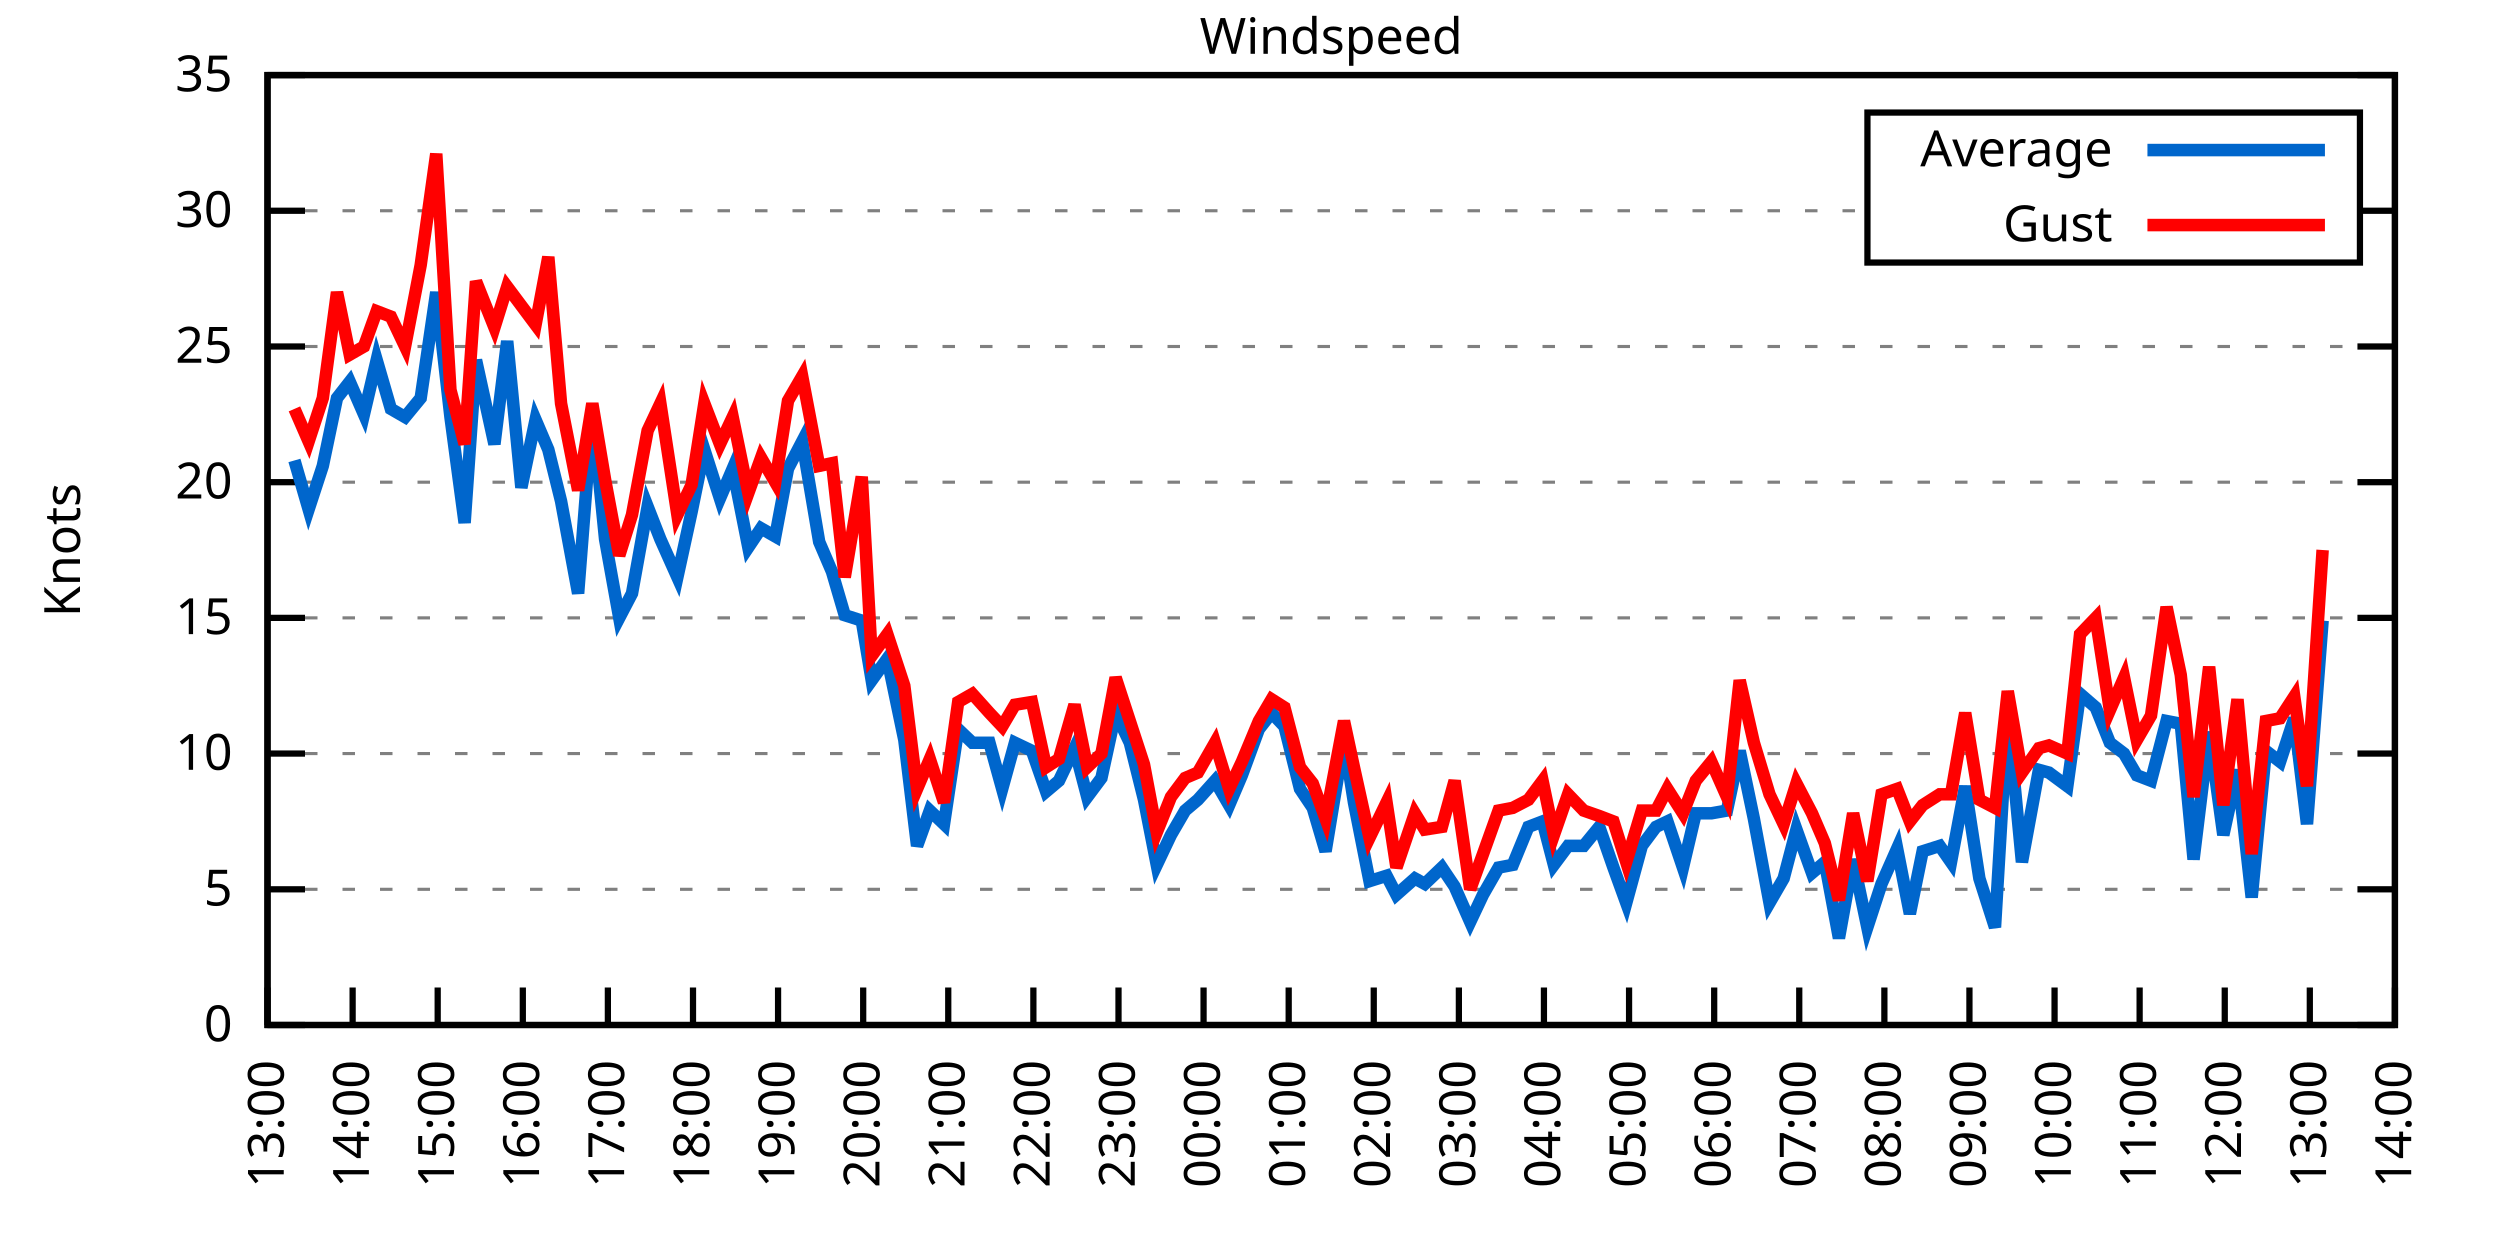
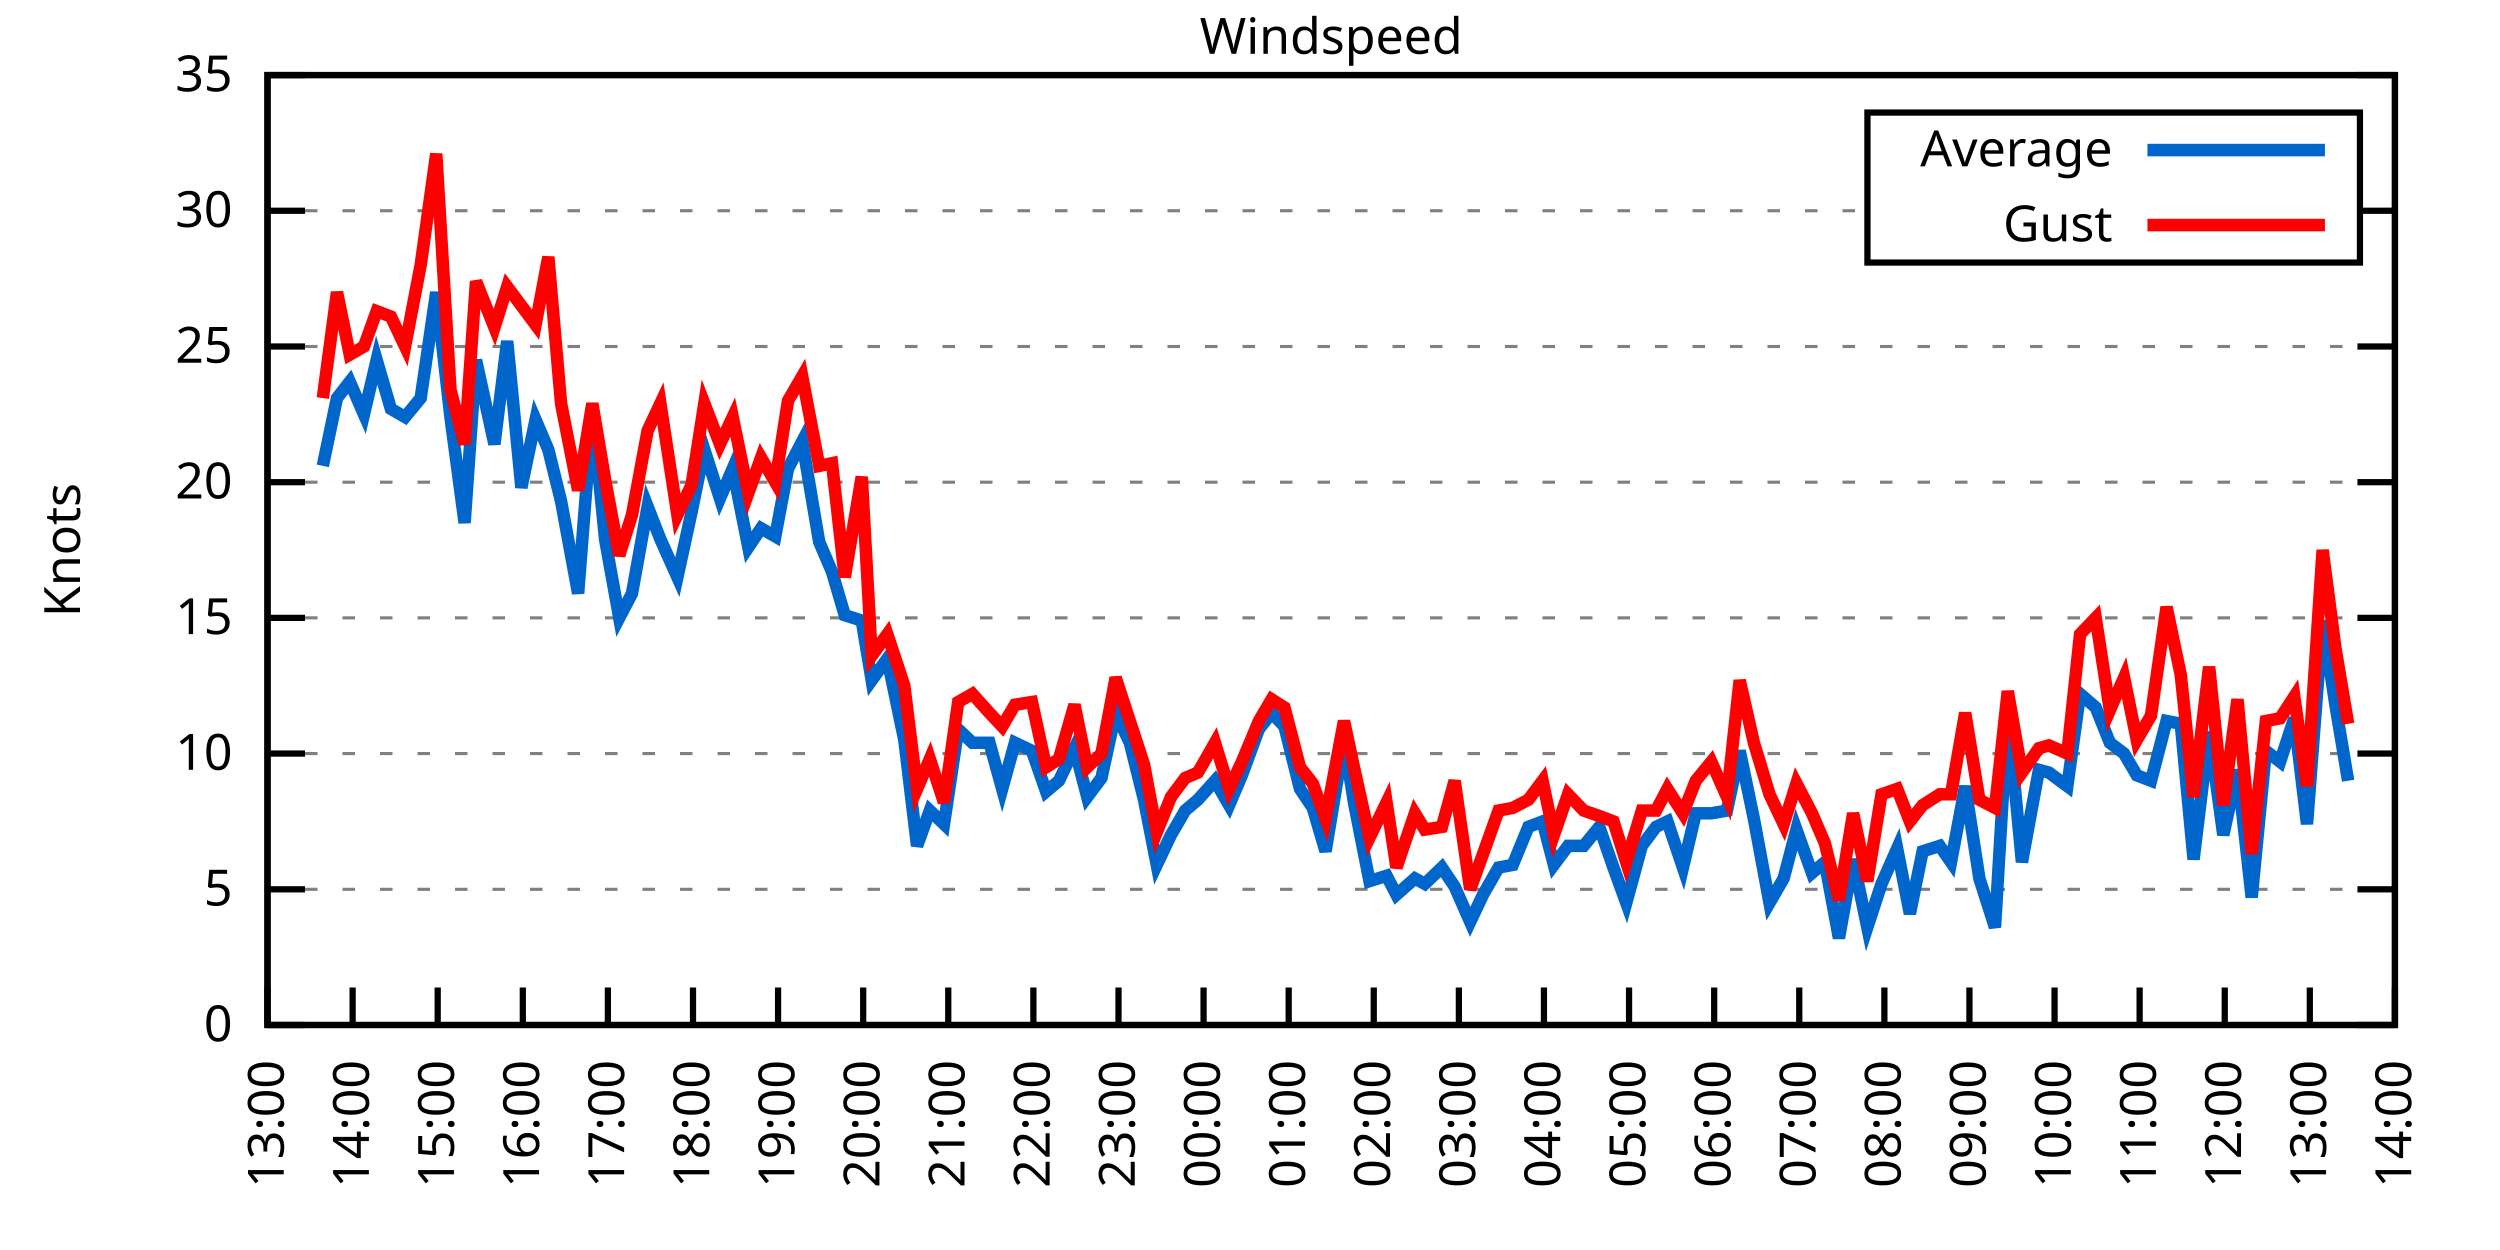
<svg xmlns="http://www.w3.org/2000/svg" xmlns:xlink="http://www.w3.org/1999/xlink" width="400" height="200" viewBox="0 0 400 200">
  <g id="gnuplot_canvas">
    <rect x="0" y="0" width="400" height="200" fill="none" />
    <defs>
      <circle id="gpDot" r="0.5" stroke-width="0.5" stroke="currentColor" />
      <path id="gpPt0" stroke-width="0.333" stroke="currentColor" d="M-1,0 h2 M0,-1 v2" />
      <path id="gpPt1" stroke-width="0.333" stroke="currentColor" d="M-1,-1 L1,1 M1,-1 L-1,1" />
      <path id="gpPt2" stroke-width="0.333" stroke="currentColor" d="M-1,0 L1,0 M0,-1 L0,1 M-1,-1 L1,1 M-1,1 L1,-1" />
      <rect id="gpPt3" stroke-width="0.333" stroke="currentColor" x="-1" y="-1" width="2" height="2" />
      <rect id="gpPt4" stroke-width="0.333" stroke="currentColor" fill="currentColor" x="-1" y="-1" width="2" height="2" />
      <circle id="gpPt5" stroke-width="0.333" stroke="currentColor" cx="0" cy="0" r="1" />
      <use xlink:href="#gpPt5" id="gpPt6" fill="currentColor" stroke="none" />
      <path id="gpPt7" stroke-width="0.333" stroke="currentColor" d="M0,-1.33 L-1.33,0.67 L1.33,0.67 z" />
      <use xlink:href="#gpPt7" id="gpPt8" fill="currentColor" stroke="none" />
      <use xlink:href="#gpPt7" id="gpPt9" stroke="currentColor" transform="rotate(180)" />
      <use xlink:href="#gpPt9" id="gpPt10" fill="currentColor" stroke="none" />
      <use xlink:href="#gpPt3" id="gpPt11" stroke="currentColor" transform="rotate(45)" />
      <use xlink:href="#gpPt11" id="gpPt12" fill="currentColor" stroke="none" />
      <path id="gpPt13" stroke-width="0.333" stroke="currentColor" d="M0,1.330 L1.265,0.411 L0.782,-1.067 L-0.782,-1.076 L-1.265,0.411 z" />
      <use xlink:href="#gpPt13" id="gpPt14" fill="currentColor" stroke="none" />
      <filter id="textbox" filterUnits="objectBoundingBox" x="0" y="0" height="1" width="1">
        <feFlood flood-color="white" flood-opacity="1" result="bgnd" />
        <feComposite in="SourceGraphic" in2="bgnd" operator="atop" />
      </filter>
      <filter id="greybox" filterUnits="objectBoundingBox" x="0" y="0" height="1" width="1">
        <feFlood flood-color="lightgrey" flood-opacity="1" result="grey" />
        <feComposite in="SourceGraphic" in2="grey" operator="atop" />
      </filter>
    </defs>
    <g fill="none" color="white" stroke="currentColor" stroke-width="1.00" stroke-linecap="butt" stroke-linejoin="miter">
</g>
    <g fill="none" color="black" stroke="currentColor" stroke-width="1.00" stroke-linecap="butt" stroke-linejoin="miter">
      <g stroke="none" shape-rendering="crispEdges">
        <polygon fill="rgb(255, 255, 255)" points="42.80,164.00 383.18,164.00 383.18,12.02 42.80,12.02 " />
      </g>
    </g>
    <g fill="none" color="black" stroke="currentColor" stroke-width="1.00" stroke-linecap="butt" stroke-linejoin="miter">
</g>
    <g fill="none" color="black" stroke="black" stroke-width="0.50" stroke-linecap="butt" stroke-linejoin="miter">
</g>
    <g fill="none" color="gray" stroke="currentColor" stroke-width="0.50" stroke-linecap="butt" stroke-linejoin="miter">
      <path stroke="gray" stroke-dasharray="2,4" class="gridline" d="M42.80,164.00 L383.19,164.00  " />
    </g>
    <g fill="none" color="gray" stroke="gray" stroke-width="1.00" stroke-linecap="butt" stroke-linejoin="miter">
</g>
    <g fill="none" color="black" stroke="currentColor" stroke-width="1.00" stroke-linecap="butt" stroke-linejoin="miter">
      <path stroke="black" d="M42.80,164.00 L48.80,164.00 M383.19,164.00 L377.19,164.00  " />
      <g transform="translate(37.20,166.60)" stroke="none" fill="black" font-family="Sans" font-size="8.00" text-anchor="end">
        <text>
          <tspan font-family="Sans"> 0</tspan>
        </text>
      </g>
    </g>
    <g fill="none" color="black" stroke="currentColor" stroke-width="1.00" stroke-linecap="butt" stroke-linejoin="miter">
</g>
    <g fill="none" color="black" stroke="black" stroke-width="0.50" stroke-linecap="butt" stroke-linejoin="miter">
</g>
    <g fill="none" color="gray" stroke="currentColor" stroke-width="0.50" stroke-linecap="butt" stroke-linejoin="miter">
      <path stroke="gray" stroke-dasharray="2,4" class="gridline" d="M42.80,142.29 L383.19,142.29  " />
    </g>
    <g fill="none" color="gray" stroke="gray" stroke-width="1.00" stroke-linecap="butt" stroke-linejoin="miter">
</g>
    <g fill="none" color="black" stroke="currentColor" stroke-width="1.00" stroke-linecap="butt" stroke-linejoin="miter">
      <path stroke="black" d="M42.80,142.29 L48.80,142.29 M383.19,142.29 L377.19,142.29  " />
      <g transform="translate(37.20,144.89)" stroke="none" fill="black" font-family="Sans" font-size="8.00" text-anchor="end">
        <text>
          <tspan font-family="Sans"> 5</tspan>
        </text>
      </g>
    </g>
    <g fill="none" color="black" stroke="currentColor" stroke-width="1.00" stroke-linecap="butt" stroke-linejoin="miter">
</g>
    <g fill="none" color="black" stroke="black" stroke-width="0.50" stroke-linecap="butt" stroke-linejoin="miter">
</g>
    <g fill="none" color="gray" stroke="currentColor" stroke-width="0.50" stroke-linecap="butt" stroke-linejoin="miter">
      <path stroke="gray" stroke-dasharray="2,4" class="gridline" d="M42.80,120.57 L383.19,120.57  " />
    </g>
    <g fill="none" color="gray" stroke="gray" stroke-width="1.00" stroke-linecap="butt" stroke-linejoin="miter">
</g>
    <g fill="none" color="black" stroke="currentColor" stroke-width="1.00" stroke-linecap="butt" stroke-linejoin="miter">
      <path stroke="black" d="M42.80,120.57 L48.80,120.57 M383.19,120.57 L377.19,120.57  " />
      <g transform="translate(37.20,123.17)" stroke="none" fill="black" font-family="Sans" font-size="8.00" text-anchor="end">
        <text>
          <tspan font-family="Sans"> 10</tspan>
        </text>
      </g>
    </g>
    <g fill="none" color="black" stroke="currentColor" stroke-width="1.00" stroke-linecap="butt" stroke-linejoin="miter">
</g>
    <g fill="none" color="black" stroke="black" stroke-width="0.50" stroke-linecap="butt" stroke-linejoin="miter">
</g>
    <g fill="none" color="gray" stroke="currentColor" stroke-width="0.50" stroke-linecap="butt" stroke-linejoin="miter">
      <path stroke="gray" stroke-dasharray="2,4" class="gridline" d="M42.80,98.86 L383.19,98.86  " />
    </g>
    <g fill="none" color="gray" stroke="gray" stroke-width="1.00" stroke-linecap="butt" stroke-linejoin="miter">
</g>
    <g fill="none" color="black" stroke="currentColor" stroke-width="1.00" stroke-linecap="butt" stroke-linejoin="miter">
      <path stroke="black" d="M42.80,98.86 L48.80,98.86 M383.19,98.86 L377.19,98.86  " />
      <g transform="translate(37.20,101.46)" stroke="none" fill="black" font-family="Sans" font-size="8.00" text-anchor="end">
        <text>
          <tspan font-family="Sans"> 15</tspan>
        </text>
      </g>
    </g>
    <g fill="none" color="black" stroke="currentColor" stroke-width="1.00" stroke-linecap="butt" stroke-linejoin="miter">
</g>
    <g fill="none" color="black" stroke="black" stroke-width="0.50" stroke-linecap="butt" stroke-linejoin="miter">
</g>
    <g fill="none" color="gray" stroke="currentColor" stroke-width="0.50" stroke-linecap="butt" stroke-linejoin="miter">
      <path stroke="gray" stroke-dasharray="2,4" class="gridline" d="M42.80,77.15 L383.19,77.15  " />
    </g>
    <g fill="none" color="gray" stroke="gray" stroke-width="1.00" stroke-linecap="butt" stroke-linejoin="miter">
</g>
    <g fill="none" color="black" stroke="currentColor" stroke-width="1.00" stroke-linecap="butt" stroke-linejoin="miter">
      <path stroke="black" d="M42.80,77.15 L48.80,77.15 M383.19,77.15 L377.19,77.15  " />
      <g transform="translate(37.20,79.75)" stroke="none" fill="black" font-family="Sans" font-size="8.00" text-anchor="end">
        <text>
          <tspan font-family="Sans"> 20</tspan>
        </text>
      </g>
    </g>
    <g fill="none" color="black" stroke="currentColor" stroke-width="1.00" stroke-linecap="butt" stroke-linejoin="miter">
</g>
    <g fill="none" color="black" stroke="black" stroke-width="0.50" stroke-linecap="butt" stroke-linejoin="miter">
</g>
    <g fill="none" color="gray" stroke="currentColor" stroke-width="0.50" stroke-linecap="butt" stroke-linejoin="miter">
      <path stroke="gray" stroke-dasharray="2,4" class="gridline" d="M42.80,55.44 L383.19,55.44  " />
    </g>
    <g fill="none" color="gray" stroke="gray" stroke-width="1.00" stroke-linecap="butt" stroke-linejoin="miter">
</g>
    <g fill="none" color="black" stroke="currentColor" stroke-width="1.00" stroke-linecap="butt" stroke-linejoin="miter">
      <path stroke="black" d="M42.80,55.44 L48.80,55.44 M383.19,55.44 L377.19,55.44  " />
      <g transform="translate(37.20,58.04)" stroke="none" fill="black" font-family="Sans" font-size="8.00" text-anchor="end">
        <text>
          <tspan font-family="Sans"> 25</tspan>
        </text>
      </g>
    </g>
    <g fill="none" color="black" stroke="currentColor" stroke-width="1.00" stroke-linecap="butt" stroke-linejoin="miter">
</g>
    <g fill="none" color="black" stroke="black" stroke-width="0.50" stroke-linecap="butt" stroke-linejoin="miter">
</g>
    <g fill="none" color="gray" stroke="currentColor" stroke-width="0.50" stroke-linecap="butt" stroke-linejoin="miter">
      <path stroke="gray" stroke-dasharray="2,4" class="gridline" d="M42.80,33.72 L298.79,33.72 M377.59,33.72 L383.19,33.72  " />
    </g>
    <g fill="none" color="gray" stroke="gray" stroke-width="1.00" stroke-linecap="butt" stroke-linejoin="miter">
</g>
    <g fill="none" color="black" stroke="currentColor" stroke-width="1.00" stroke-linecap="butt" stroke-linejoin="miter">
      <path stroke="black" d="M42.80,33.72 L48.80,33.72 M383.19,33.72 L377.19,33.72  " />
      <g transform="translate(37.20,36.32)" stroke="none" fill="black" font-family="Sans" font-size="8.00" text-anchor="end">
        <text>
          <tspan font-family="Sans"> 30</tspan>
        </text>
      </g>
    </g>
    <g fill="none" color="black" stroke="currentColor" stroke-width="1.00" stroke-linecap="butt" stroke-linejoin="miter">
</g>
    <g fill="none" color="black" stroke="black" stroke-width="0.50" stroke-linecap="butt" stroke-linejoin="miter">
</g>
    <g fill="none" color="gray" stroke="currentColor" stroke-width="0.50" stroke-linecap="butt" stroke-linejoin="miter">
      <path stroke="gray" stroke-dasharray="2,4" class="gridline" d="M42.80,12.01 L383.19,12.01  " />
    </g>
    <g fill="none" color="gray" stroke="gray" stroke-width="1.00" stroke-linecap="butt" stroke-linejoin="miter">
</g>
    <g fill="none" color="black" stroke="currentColor" stroke-width="1.00" stroke-linecap="butt" stroke-linejoin="miter">
      <path stroke="black" d="M42.80,12.01 L48.80,12.01 M383.19,12.01 L377.19,12.01  " />
      <g transform="translate(37.20,14.61)" stroke="none" fill="black" font-family="Sans" font-size="8.00" text-anchor="end">
        <text>
          <tspan font-family="Sans"> 35</tspan>
        </text>
      </g>
    </g>
    <g fill="none" color="black" stroke="currentColor" stroke-width="1.00" stroke-linecap="butt" stroke-linejoin="miter">
      <path stroke="black" d="M42.80,164.00 L42.80,158.00  " />
      <g transform="translate(45.40,169.60) rotate(270.00)" stroke="none" fill="black" font-family="Sans" font-size="8.00" text-anchor="end">
        <text>
          <tspan font-family="Sans">13:00</tspan>
        </text>
      </g>
    </g>
    <g fill="none" color="black" stroke="currentColor" stroke-width="1.00" stroke-linecap="butt" stroke-linejoin="miter">
      <path stroke="black" d="M56.42,164.00 L56.42,158.00  " />
      <g transform="translate(59.02,169.60) rotate(270.00)" stroke="none" fill="black" font-family="Sans" font-size="8.00" text-anchor="end">
        <text>
          <tspan font-family="Sans">14:00</tspan>
        </text>
      </g>
    </g>
    <g fill="none" color="black" stroke="currentColor" stroke-width="1.00" stroke-linecap="butt" stroke-linejoin="miter">
      <path stroke="black" d="M70.03,164.00 L70.03,158.00  " />
      <g transform="translate(72.63,169.60) rotate(270.00)" stroke="none" fill="black" font-family="Sans" font-size="8.00" text-anchor="end">
        <text>
          <tspan font-family="Sans">15:00</tspan>
        </text>
      </g>
    </g>
    <g fill="none" color="black" stroke="currentColor" stroke-width="1.00" stroke-linecap="butt" stroke-linejoin="miter">
      <path stroke="black" d="M83.65,164.00 L83.65,158.00  " />
      <g transform="translate(86.25,169.60) rotate(270.00)" stroke="none" fill="black" font-family="Sans" font-size="8.00" text-anchor="end">
        <text>
          <tspan font-family="Sans">16:00</tspan>
        </text>
      </g>
    </g>
    <g fill="none" color="black" stroke="currentColor" stroke-width="1.00" stroke-linecap="butt" stroke-linejoin="miter">
      <path stroke="black" d="M97.26,164.00 L97.26,158.00  " />
      <g transform="translate(99.86,169.60) rotate(270.00)" stroke="none" fill="black" font-family="Sans" font-size="8.00" text-anchor="end">
        <text>
          <tspan font-family="Sans">17:00</tspan>
        </text>
      </g>
    </g>
    <g fill="none" color="black" stroke="currentColor" stroke-width="1.00" stroke-linecap="butt" stroke-linejoin="miter">
      <path stroke="black" d="M110.88,164.00 L110.88,158.00  " />
      <g transform="translate(113.48,169.60) rotate(270.00)" stroke="none" fill="black" font-family="Sans" font-size="8.00" text-anchor="end">
        <text>
          <tspan font-family="Sans">18:00</tspan>
        </text>
      </g>
    </g>
    <g fill="none" color="black" stroke="currentColor" stroke-width="1.00" stroke-linecap="butt" stroke-linejoin="miter">
      <path stroke="black" d="M124.49,164.00 L124.49,158.00  " />
      <g transform="translate(127.09,169.60) rotate(270.00)" stroke="none" fill="black" font-family="Sans" font-size="8.00" text-anchor="end">
        <text>
          <tspan font-family="Sans">19:00</tspan>
        </text>
      </g>
    </g>
    <g fill="none" color="black" stroke="currentColor" stroke-width="1.00" stroke-linecap="butt" stroke-linejoin="miter">
      <path stroke="black" d="M138.11,164.00 L138.11,158.00  " />
      <g transform="translate(140.71,169.60) rotate(270.00)" stroke="none" fill="black" font-family="Sans" font-size="8.00" text-anchor="end">
        <text>
          <tspan font-family="Sans">20:00</tspan>
        </text>
      </g>
    </g>
    <g fill="none" color="black" stroke="currentColor" stroke-width="1.00" stroke-linecap="butt" stroke-linejoin="miter">
      <path stroke="black" d="M151.72,164.00 L151.72,158.00  " />
      <g transform="translate(154.32,169.60) rotate(270.00)" stroke="none" fill="black" font-family="Sans" font-size="8.00" text-anchor="end">
        <text>
          <tspan font-family="Sans">21:00</tspan>
        </text>
      </g>
    </g>
    <g fill="none" color="black" stroke="currentColor" stroke-width="1.00" stroke-linecap="butt" stroke-linejoin="miter">
      <path stroke="black" d="M165.34,164.00 L165.34,158.00  " />
      <g transform="translate(167.94,169.60) rotate(270.00)" stroke="none" fill="black" font-family="Sans" font-size="8.00" text-anchor="end">
        <text>
          <tspan font-family="Sans">22:00</tspan>
        </text>
      </g>
    </g>
    <g fill="none" color="black" stroke="currentColor" stroke-width="1.00" stroke-linecap="butt" stroke-linejoin="miter">
      <path stroke="black" d="M178.96,164.00 L178.96,158.00  " />
      <g transform="translate(181.56,169.60) rotate(270.00)" stroke="none" fill="black" font-family="Sans" font-size="8.00" text-anchor="end">
        <text>
          <tspan font-family="Sans">23:00</tspan>
        </text>
      </g>
    </g>
    <g fill="none" color="black" stroke="currentColor" stroke-width="1.00" stroke-linecap="butt" stroke-linejoin="miter">
      <path stroke="black" d="M192.57,164.00 L192.57,158.00  " />
      <g transform="translate(195.17,169.60) rotate(270.00)" stroke="none" fill="black" font-family="Sans" font-size="8.00" text-anchor="end">
        <text>
          <tspan font-family="Sans">00:00</tspan>
        </text>
      </g>
    </g>
    <g fill="none" color="black" stroke="currentColor" stroke-width="1.00" stroke-linecap="butt" stroke-linejoin="miter">
      <path stroke="black" d="M206.19,164.00 L206.19,158.00  " />
      <g transform="translate(208.79,169.60) rotate(270.00)" stroke="none" fill="black" font-family="Sans" font-size="8.00" text-anchor="end">
        <text>
          <tspan font-family="Sans">01:00</tspan>
        </text>
      </g>
    </g>
    <g fill="none" color="black" stroke="currentColor" stroke-width="1.00" stroke-linecap="butt" stroke-linejoin="miter">
      <path stroke="black" d="M219.80,164.00 L219.80,158.00  " />
      <g transform="translate(222.40,169.60) rotate(270.00)" stroke="none" fill="black" font-family="Sans" font-size="8.00" text-anchor="end">
        <text>
          <tspan font-family="Sans">02:00</tspan>
        </text>
      </g>
    </g>
    <g fill="none" color="black" stroke="currentColor" stroke-width="1.00" stroke-linecap="butt" stroke-linejoin="miter">
      <path stroke="black" d="M233.42,164.00 L233.42,158.00  " />
      <g transform="translate(236.02,169.60) rotate(270.00)" stroke="none" fill="black" font-family="Sans" font-size="8.00" text-anchor="end">
        <text>
          <tspan font-family="Sans">03:00</tspan>
        </text>
      </g>
    </g>
    <g fill="none" color="black" stroke="currentColor" stroke-width="1.00" stroke-linecap="butt" stroke-linejoin="miter">
      <path stroke="black" d="M247.03,164.00 L247.03,158.00  " />
      <g transform="translate(249.63,169.60) rotate(270.00)" stroke="none" fill="black" font-family="Sans" font-size="8.00" text-anchor="end">
        <text>
          <tspan font-family="Sans">04:00</tspan>
        </text>
      </g>
    </g>
    <g fill="none" color="black" stroke="currentColor" stroke-width="1.00" stroke-linecap="butt" stroke-linejoin="miter">
      <path stroke="black" d="M260.65,164.00 L260.65,158.00  " />
      <g transform="translate(263.25,169.60) rotate(270.00)" stroke="none" fill="black" font-family="Sans" font-size="8.00" text-anchor="end">
        <text>
          <tspan font-family="Sans">05:00</tspan>
        </text>
      </g>
    </g>
    <g fill="none" color="black" stroke="currentColor" stroke-width="1.00" stroke-linecap="butt" stroke-linejoin="miter">
      <path stroke="black" d="M274.27,164.00 L274.27,158.00  " />
      <g transform="translate(276.87,169.60) rotate(270.00)" stroke="none" fill="black" font-family="Sans" font-size="8.00" text-anchor="end">
        <text>
          <tspan font-family="Sans">06:00</tspan>
        </text>
      </g>
    </g>
    <g fill="none" color="black" stroke="currentColor" stroke-width="1.00" stroke-linecap="butt" stroke-linejoin="miter">
      <path stroke="black" d="M287.88,164.00 L287.88,158.00  " />
      <g transform="translate(290.48,169.60) rotate(270.00)" stroke="none" fill="black" font-family="Sans" font-size="8.00" text-anchor="end">
        <text>
          <tspan font-family="Sans">07:00</tspan>
        </text>
      </g>
    </g>
    <g fill="none" color="black" stroke="currentColor" stroke-width="1.00" stroke-linecap="butt" stroke-linejoin="miter">
      <path stroke="black" d="M301.50,164.00 L301.50,158.00  " />
      <g transform="translate(304.10,169.60) rotate(270.00)" stroke="none" fill="black" font-family="Sans" font-size="8.00" text-anchor="end">
        <text>
          <tspan font-family="Sans">08:00</tspan>
        </text>
      </g>
    </g>
    <g fill="none" color="black" stroke="currentColor" stroke-width="1.00" stroke-linecap="butt" stroke-linejoin="miter">
      <path stroke="black" d="M315.11,164.00 L315.11,158.00  " />
      <g transform="translate(317.71,169.60) rotate(270.00)" stroke="none" fill="black" font-family="Sans" font-size="8.00" text-anchor="end">
        <text>
          <tspan font-family="Sans">09:00</tspan>
        </text>
      </g>
    </g>
    <g fill="none" color="black" stroke="currentColor" stroke-width="1.00" stroke-linecap="butt" stroke-linejoin="miter">
      <path stroke="black" d="M328.73,164.00 L328.73,158.00  " />
      <g transform="translate(331.33,169.60) rotate(270.00)" stroke="none" fill="black" font-family="Sans" font-size="8.00" text-anchor="end">
        <text>
          <tspan font-family="Sans">10:00</tspan>
        </text>
      </g>
    </g>
    <g fill="none" color="black" stroke="currentColor" stroke-width="1.00" stroke-linecap="butt" stroke-linejoin="miter">
      <path stroke="black" d="M342.34,164.00 L342.34,158.00  " />
      <g transform="translate(344.94,169.60) rotate(270.00)" stroke="none" fill="black" font-family="Sans" font-size="8.00" text-anchor="end">
        <text>
          <tspan font-family="Sans">11:00</tspan>
        </text>
      </g>
    </g>
    <g fill="none" color="black" stroke="currentColor" stroke-width="1.00" stroke-linecap="butt" stroke-linejoin="miter">
      <path stroke="black" d="M355.96,164.00 L355.96,158.00  " />
      <g transform="translate(358.56,169.60) rotate(270.00)" stroke="none" fill="black" font-family="Sans" font-size="8.00" text-anchor="end">
        <text>
          <tspan font-family="Sans">12:00</tspan>
        </text>
      </g>
    </g>
    <g fill="none" color="black" stroke="currentColor" stroke-width="1.00" stroke-linecap="butt" stroke-linejoin="miter">
      <path stroke="black" d="M369.57,164.00 L369.57,158.00  " />
      <g transform="translate(372.17,169.60) rotate(270.00)" stroke="none" fill="black" font-family="Sans" font-size="8.00" text-anchor="end">
        <text>
          <tspan font-family="Sans">13:00</tspan>
        </text>
      </g>
    </g>
    <g fill="none" color="black" stroke="currentColor" stroke-width="1.00" stroke-linecap="butt" stroke-linejoin="miter">
      <path stroke="black" d="M383.19,164.00 L383.19,158.00  " />
      <g transform="translate(385.79,169.60) rotate(270.00)" stroke="none" fill="black" font-family="Sans" font-size="8.00" text-anchor="end">
        <text>
          <tspan font-family="Sans">14:00</tspan>
        </text>
      </g>
    </g>
    <g fill="none" color="black" stroke="currentColor" stroke-width="1.00" stroke-linecap="butt" stroke-linejoin="miter">
</g>
    <g fill="none" color="black" stroke="currentColor" stroke-width="1.00" stroke-linecap="butt" stroke-linejoin="miter">
      <path stroke="black" d="M42.80,12.01 L42.80,164.00 L383.19,164.00 L383.19,12.01 L42.80,12.01 Z  " />
    </g>
    <g fill="none" color="black" stroke="currentColor" stroke-width="1.00" stroke-linecap="butt" stroke-linejoin="miter">
</g>
    <g fill="none" color="black" stroke="currentColor" stroke-width="1.00" stroke-linecap="butt" stroke-linejoin="miter">
      <path stroke="black" d="M298.79,42.01 L298.79,18.01 L377.59,18.01 L377.59,42.01 L298.79,42.01 Z  " />
    </g>
    <g id="Windspeed_plot_1">
      <g fill="none" color="white" stroke="black" stroke-width="2.00" stroke-linecap="butt" stroke-linejoin="miter">
</g>
      <g fill="none" color="black" stroke="currentColor" stroke-width="2.00" stroke-linecap="butt" stroke-linejoin="miter">
        <g transform="translate(337.99,26.61)" stroke="none" fill="black" font-family="Sans" font-size="8.00" text-anchor="end">
          <text>
            <tspan font-family="Sans">Average</tspan>
          </text>
        </g>
      </g>
      <g fill="none" color="black" stroke="currentColor" stroke-width="2.00" stroke-linecap="butt" stroke-linejoin="miter">
-         <path stroke="rgb(  0, 102, 204)" d="M343.59,24.01 L371.99,24.01 M47.11,73.67 L49.38,81.49 L51.65,74.54 L53.92,63.69 L55.96,61.08 L58.23,66.29   L60.27,57.61 L62.54,65.42 L64.81,66.73 L67.31,63.69 L69.80,46.75 L72.07,66.73 L74.34,83.66 L76.16,57.61   L79.11,71.07 L81.15,54.57 L83.42,78.02 L85.69,67.16 L87.73,71.94 L89.77,80.19 L92.50,94.95 L94.77,65.86   L96.81,86.27 L99.08,98.86 L101.12,94.95 L103.62,81.06 L105.66,86.27 L108.38,92.35 L110.65,81.93 L112.69,71.94   L115.19,79.75 L117.23,74.98 L119.73,87.57 L121.77,84.53 L124.04,85.83 L126.08,74.98 L128.35,70.63 L131.07,86.70   L133.12,91.48 L135.16,98.43 L137.88,99.30 L139.47,108.85 L141.97,105.38 L144.69,118.40 L146.73,135.34 L148.77,129.69   L151.04,131.86 L153.31,116.67 L155.58,118.84 L158.31,118.84 L160.35,126.22 L162.39,118.84 L165.11,120.14 L167.38,126.65   L169.43,124.92 L171.92,119.71 L173.96,127.52 L176.23,124.48 L178.50,114.06 L180.77,118.84 L183.04,127.96 L185.08,138.38   L187.35,133.60 L189.62,129.69 L191.66,127.96 L194.39,124.92 L196.66,128.83 L198.70,124.05 L201.42,116.67 L203.46,114.06   L205.51,116.23 L208.00,126.22 L210.04,129.26 L212.09,136.21 L215.04,118.40 L216.63,128.39 L219.12,140.98 L221.85,140.12   L223.43,143.16 L226.38,140.55 L227.97,141.42 L230.70,138.81 L232.74,141.85 L235.23,147.50 L237.28,143.16 L239.77,138.81   L242.04,138.38 L244.54,132.30 L246.81,131.43 L248.62,138.38 L250.89,135.34 L253.39,135.34 L255.88,132.30 L258.15,138.81   L260.20,144.46 L262.69,135.34 L264.96,132.30 L266.78,131.43 L269.27,138.81 L271.32,130.13 L273.81,130.13 L276.31,129.69   L278.35,120.14 L280.62,131.00 L283.12,144.46 L285.38,140.55 L287.43,132.73 L289.92,139.68 L291.97,137.94 L294.23,150.10   L296.50,137.51 L298.77,148.37 L301.04,141.42 L303.54,135.77 L305.58,146.20 L307.62,136.21 L310.35,135.34 L312.16,137.94   L314.43,125.79 L316.70,140.55 L319.20,148.37 L321.24,114.06 L323.51,137.94 L326.23,123.18 L327.82,123.61 L330.77,125.79   L332.81,111.02 L335.31,113.19 L337.58,118.84 L339.85,120.57 L341.89,124.05 L344.16,124.92 L346.65,115.36 L348.92,115.80   L350.97,137.51 L353.46,117.10 L355.73,133.60 L358.00,123.18 L360.27,143.59 L362.54,120.14 L364.81,121.88 L367.08,114.93   L369.12,131.86 L371.62,99.30  " />
+         <path stroke="rgb(  0, 102, 204)" d="M343.59,24.01 L371.99,24.01 M51.65,74.54 L53.92,63.69 L55.96,61.08 L58.23,66.29 L60.27,57.61 L62.54,65.42   L64.81,66.73 L67.31,63.69 L69.80,46.75 L72.07,66.73 L74.34,83.66 L76.16,57.61 L79.11,71.07 L81.15,54.57   L83.42,78.02 L85.69,67.16 L87.73,71.94 L89.77,80.19 L92.50,94.95 L94.77,65.86 L96.81,86.27 L99.08,98.86   L101.12,94.95 L103.62,81.06 L105.66,86.27 L108.38,92.35 L110.65,81.93 L112.69,71.94 L115.19,79.75 L117.23,74.98   L119.73,87.57 L121.77,84.53 L124.04,85.83 L126.08,74.98 L128.35,70.63 L131.07,86.70 L133.12,91.48 L135.16,98.43   L137.88,99.30 L139.47,108.85 L141.97,105.38 L144.69,118.40 L146.73,135.34 L148.77,129.69 L151.04,131.86 L153.31,116.67   L155.58,118.84 L158.31,118.84 L160.35,126.22 L162.39,118.84 L165.11,120.14 L167.38,126.65 L169.43,124.92 L171.92,119.71   L173.96,127.52 L176.23,124.48 L178.50,114.06 L180.77,118.84 L183.04,127.96 L185.08,138.38 L187.35,133.60 L189.62,129.69   L191.66,127.96 L194.39,124.92 L196.66,128.83 L198.70,124.05 L201.42,116.67 L203.46,114.06 L205.51,116.23 L208.00,126.22   L210.04,129.26 L212.09,136.21 L215.04,118.40 L216.63,128.39 L219.12,140.98 L221.85,140.12 L223.43,143.16 L226.38,140.55   L227.97,141.42 L230.70,138.81 L232.74,141.85 L235.23,147.50 L237.28,143.16 L239.77,138.81 L242.04,138.38 L244.54,132.30   L246.81,131.43 L248.62,138.38 L250.89,135.34 L253.39,135.34 L255.88,132.30 L258.15,138.81 L260.20,144.46 L262.69,135.34   L264.96,132.30 L266.78,131.43 L269.27,138.81 L271.32,130.13 L273.81,130.13 L276.31,129.69 L278.35,120.14 L280.62,131.00   L283.12,144.46 L285.38,140.55 L287.43,132.73 L289.92,139.68 L291.97,137.94 L294.23,150.10 L296.50,137.51 L298.77,148.37   L301.04,141.42 L303.54,135.77 L305.58,146.20 L307.62,136.21 L310.35,135.34 L312.16,137.94 L314.43,125.79 L316.70,140.55   L319.20,148.37 L321.24,114.06 L323.51,137.94 L326.23,123.18 L327.82,123.61 L330.77,125.79 L332.81,111.02 L335.31,113.19   L337.58,118.84 L339.85,120.57 L341.89,124.05 L344.16,124.92 L346.65,115.36 L348.92,115.80 L350.97,137.51 L353.46,117.10   L355.73,133.60 L358.00,123.18 L360.27,143.59 L362.54,120.14 L364.81,121.88 L367.08,114.93 L369.12,131.86 L371.62,99.30   L373.66,112.76 L375.70,124.92  " />
      </g>
    </g>
    <g id="Windspeed_plot_2">
      <g fill="none" color="black" stroke="currentColor" stroke-width="2.00" stroke-linecap="butt" stroke-linejoin="miter">
        <g transform="translate(337.99,38.61)" stroke="none" fill="black" font-family="Sans" font-size="8.00" text-anchor="end">
          <text>
            <tspan font-family="Sans">Gust</tspan>
          </text>
        </g>
      </g>
      <g fill="none" color="black" stroke="currentColor" stroke-width="2.00" stroke-linecap="butt" stroke-linejoin="miter">
-         <path stroke="rgb(255,   0,   0)" d="M343.59,36.01 L371.99,36.01 M47.11,65.42 L49.38,70.63 L51.65,63.69 L53.92,46.75 L55.96,56.74 L58.23,55.44   L60.27,49.79 L62.54,50.66 L64.81,55.44 L67.31,42.41 L69.80,24.60 L72.07,62.38 L74.34,71.07 L76.16,45.01   L79.11,52.40 L81.15,45.88 L83.42,48.92 L85.69,51.96 L87.73,41.11 L89.77,64.56 L92.50,78.45 L94.77,64.56   L96.81,76.71 L99.08,88.87 L101.12,82.36 L103.62,68.90 L105.66,64.56 L108.38,82.36 L110.65,77.58 L112.69,64.56   L115.19,71.07 L117.23,66.73 L119.73,78.89 L121.77,73.24 L124.04,77.15 L126.08,64.12 L128.35,60.21 L131.07,74.54   L133.12,74.11 L135.16,92.35 L137.88,76.28 L139.47,104.94 L141.97,101.47 L144.69,109.72 L146.73,126.22 L148.77,121.44   L151.04,128.39 L153.31,112.32 L155.58,111.02 L158.31,114.06 L160.35,116.23 L162.39,112.76 L165.11,112.32 L167.38,122.75   L169.43,121.44 L171.92,112.76 L173.96,122.75 L176.23,120.57 L178.50,108.42 L180.77,115.36 L183.04,122.31 L185.08,133.17   L187.35,127.52 L189.62,124.48 L191.66,123.61 L194.39,118.84 L196.66,126.22 L198.70,121.88 L201.42,115.36 L203.46,111.89   L205.51,113.19 L208.00,122.75 L210.04,125.35 L212.09,131.00 L215.04,115.36 L216.63,122.75 L219.12,134.04 L221.85,128.39   L223.43,138.81 L226.38,130.13 L227.97,132.73 L230.70,132.30 L232.74,124.92 L235.23,142.29 L237.28,136.64 L239.77,129.69   L242.04,129.26 L244.54,127.96 L246.81,124.92 L248.62,133.60 L250.89,127.09 L253.39,129.69 L255.88,130.56 L258.15,131.43   L260.20,137.94 L262.69,129.69 L264.96,129.69 L266.78,126.22 L269.27,130.13 L271.32,124.92 L273.81,121.88 L276.31,127.52   L278.35,108.85 L280.62,118.84 L283.12,127.09 L285.38,131.86 L287.43,125.35 L289.92,130.13 L291.97,134.90 L294.23,144.02   L296.50,130.13 L298.77,140.98 L301.04,127.09 L303.54,126.22 L305.58,131.43 L307.62,128.83 L310.35,127.09 L312.16,127.09   L314.43,114.06 L316.70,127.96 L319.20,129.26 L321.24,110.59 L323.51,123.61 L326.23,119.71 L327.82,119.27 L330.77,120.57   L332.81,101.47 L335.31,98.86 L337.58,113.63 L339.85,108.42 L341.89,118.40 L344.16,114.49 L346.65,97.12 L348.92,107.98   L350.97,127.52 L353.46,106.68 L355.73,128.83 L358.00,111.89 L360.27,136.64 L362.54,115.36 L364.81,114.93 L367.08,111.45   L369.12,125.79 L371.62,88.00  " />
+         <path stroke="rgb(255,   0,   0)" d="M343.59,36.01 L371.99,36.01 M51.65,63.69 L53.92,46.75 L55.96,56.74 L58.23,55.44 L60.27,49.79 L62.54,50.66   L64.81,55.44 L67.31,42.41 L69.80,24.60 L72.07,62.38 L74.34,71.07 L76.16,45.01 L79.11,52.40 L81.15,45.88   L83.42,48.92 L85.69,51.96 L87.73,41.11 L89.77,64.56 L92.50,78.45 L94.77,64.56 L96.81,76.71 L99.08,88.87   L101.12,82.36 L103.62,68.90 L105.66,64.56 L108.38,82.36 L110.65,77.58 L112.69,64.56 L115.19,71.07 L117.23,66.73   L119.73,78.89 L121.77,73.24 L124.04,77.15 L126.08,64.12 L128.35,60.21 L131.07,74.54 L133.12,74.11 L135.16,92.35   L137.88,76.28 L139.47,104.94 L141.97,101.47 L144.69,109.72 L146.73,126.22 L148.77,121.44 L151.04,128.39 L153.31,112.32   L155.58,111.02 L158.31,114.06 L160.35,116.23 L162.39,112.76 L165.11,112.32 L167.38,122.75 L169.43,121.44 L171.92,112.76   L173.96,122.75 L176.23,120.57 L178.50,108.42 L180.77,115.36 L183.04,122.31 L185.08,133.17 L187.35,127.52 L189.62,124.48   L191.66,123.61 L194.39,118.84 L196.66,126.22 L198.70,121.88 L201.42,115.36 L203.46,111.89 L205.51,113.19 L208.00,122.75   L210.04,125.35 L212.09,131.00 L215.04,115.36 L216.63,122.75 L219.12,134.04 L221.85,128.39 L223.43,138.81 L226.38,130.13   L227.97,132.73 L230.70,132.30 L232.74,124.92 L235.23,142.29 L237.28,136.64 L239.77,129.69 L242.04,129.26 L244.54,127.96   L246.81,124.92 L248.62,133.60 L250.89,127.09 L253.39,129.69 L255.88,130.56 L258.15,131.43 L260.20,137.94 L262.69,129.69   L264.96,129.69 L266.78,126.22 L269.27,130.13 L271.32,124.92 L273.81,121.88 L276.31,127.52 L278.35,108.85 L280.62,118.84   L283.12,127.09 L285.38,131.86 L287.43,125.35 L289.92,130.13 L291.97,134.90 L294.23,144.02 L296.50,130.13 L298.77,140.98   L301.04,127.09 L303.54,126.22 L305.58,131.43 L307.62,128.83 L310.35,127.09 L312.16,127.09 L314.43,114.06 L316.70,127.96   L319.20,129.26 L321.24,110.59 L323.51,123.61 L326.23,119.71 L327.82,119.27 L330.77,120.57 L332.81,101.47 L335.31,98.86   L337.58,113.63 L339.85,108.42 L341.89,118.40 L344.16,114.49 L346.65,97.12 L348.92,107.98 L350.97,127.52 L353.46,106.68   L355.73,128.83 L358.00,111.89 L360.27,136.64 L362.54,115.36 L364.81,114.93 L367.08,111.45 L369.12,125.79 L371.62,88.00   L373.66,103.64 L375.70,115.80  " />
      </g>
    </g>
    <g fill="none" color="black" stroke="currentColor" stroke-width="2.00" stroke-linecap="butt" stroke-linejoin="miter">
</g>
    <g fill="none" color="black" stroke="black" stroke-width="1.00" stroke-linecap="butt" stroke-linejoin="miter">
</g>
    <g fill="none" color="black" stroke="currentColor" stroke-width="1.00" stroke-linecap="butt" stroke-linejoin="miter">
      <path stroke="black" d="M42.80,12.01 L42.80,164.00 L383.19,164.00 L383.19,12.01 L42.80,12.01 Z  " />
      <g transform="translate(12.80,88.01) rotate(270.00)" stroke="none" fill="black" font-family="Sans" font-size="8.00" text-anchor="middle">
        <text>
          <tspan font-family="Sans">Knots</tspan>
        </text>
      </g>
    </g>
    <g fill="none" color="black" stroke="currentColor" stroke-width="1.00" stroke-linecap="butt" stroke-linejoin="miter">
</g>
    <g fill="none" color="black" stroke="currentColor" stroke-width="1.00" stroke-linecap="butt" stroke-linejoin="miter">
      <g transform="translate(212.99,8.61)" stroke="none" fill="black" font-family="Sans" font-size="8.00" text-anchor="middle">
        <text>
          <tspan font-family="Sans">Windspeed</tspan>
        </text>
      </g>
    </g>
    <g fill="none" color="black" stroke="currentColor" stroke-width="1.00" stroke-linecap="butt" stroke-linejoin="miter">
</g>
  </g>
</svg>
